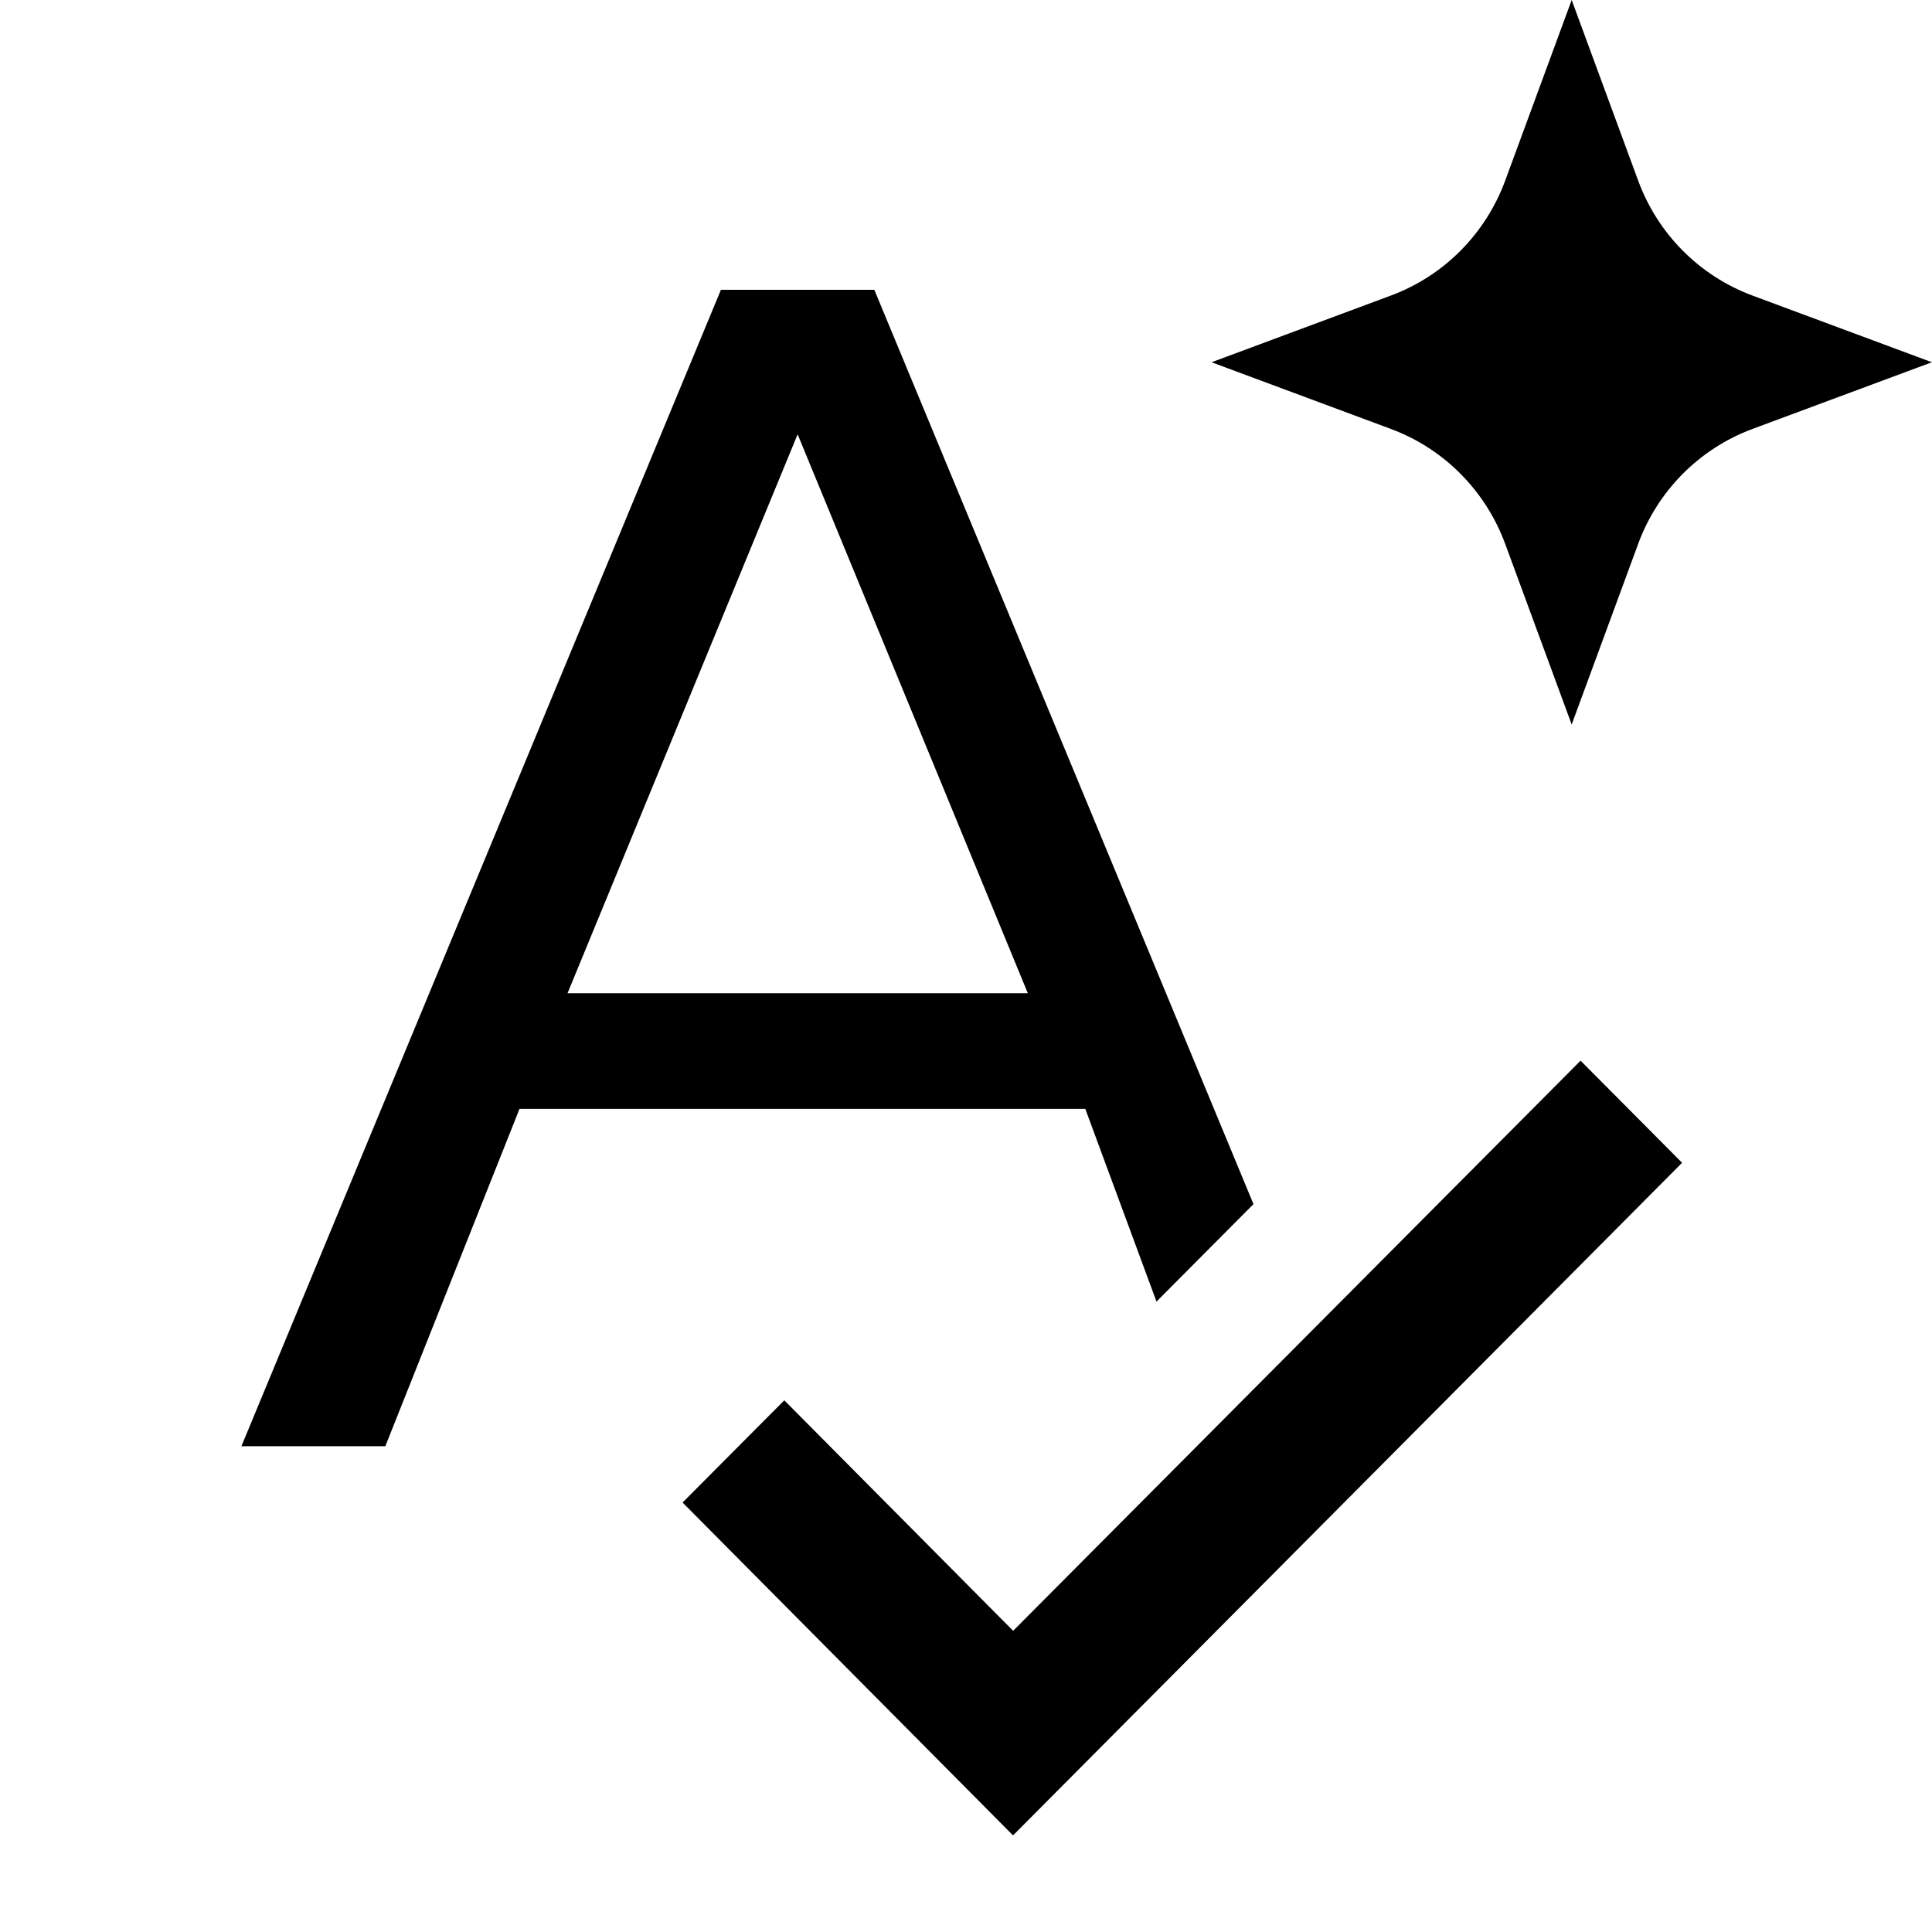
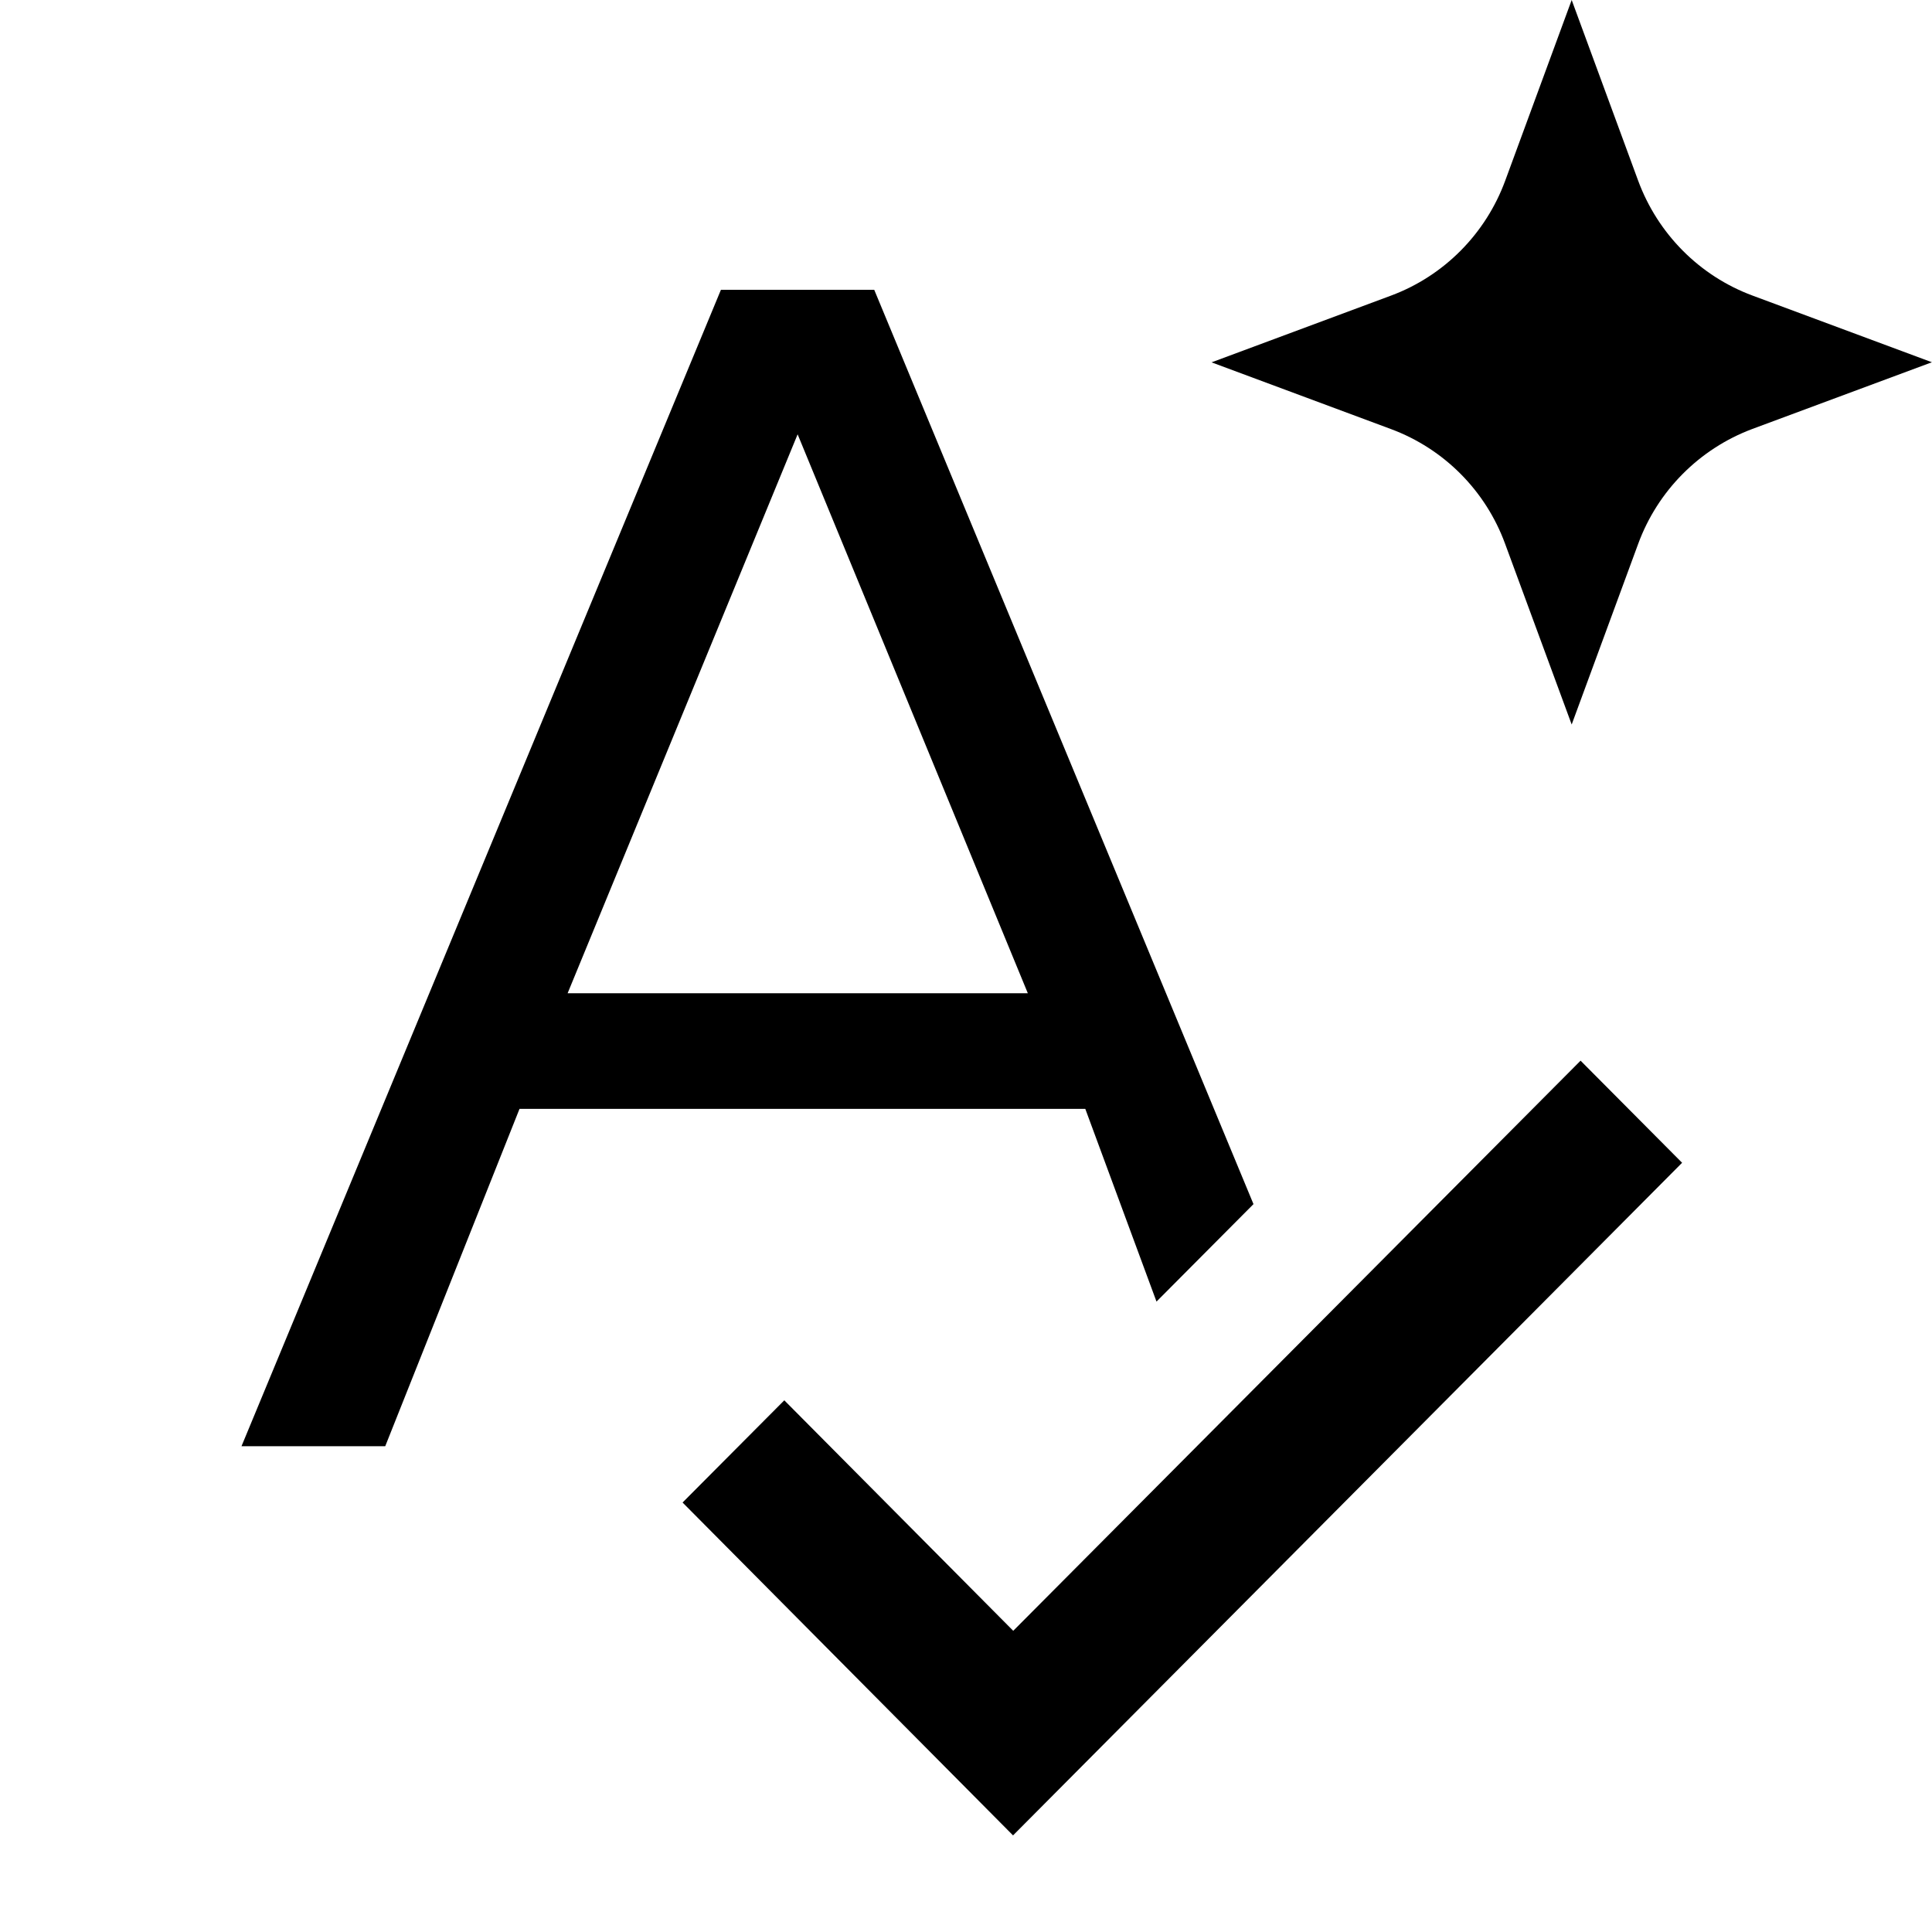
<svg xmlns="http://www.w3.org/2000/svg" viewBox="0 0 20 20">
-   <path d="M17.413 12.037L10.487 19L7.066 15.554L8.119 14.496L10.488 16.882L16.362 10.98L17.413 12.037Z" />
-   <path fill-rule="evenodd" clip-rule="evenodd" d="M12.976 12.465L11.972 13.474L11.235 11.479H5.378L3.989 14.971H2.499L7.463 3H9.051L12.976 12.465ZM5.875 10.282H10.64L8.257 4.496L5.875 10.282Z" />
-   <path d="M16.958 1.869C17.16 2.42 17.592 2.855 18.14 3.059L19.999 3.75L18.14 4.441C17.592 4.645 17.16 5.08 16.958 5.631L16.27 7.5L15.582 5.631C15.379 5.08 14.948 4.645 14.4 4.441L12.542 3.75L14.4 3.059C14.948 2.855 15.379 2.42 15.582 1.869L16.27 0L16.958 1.869Z" />
+   <path d="M17.413 12.037 10.487 19l-3.421-3.446 1.053-1.058 2.37 2.386 5.873-5.902z" />
+   <path fill-rule="evenodd" d="m12.976 12.465-1.004 1.009-.737-1.995H5.378l-1.39 3.492H2.5L7.463 3H9.05zm-7.1-2.183h4.764L8.257 4.496z" clip-rule="evenodd" />
+   <path d="M16.958 1.87c.203.55.634.985 1.182 1.189l1.859.691-1.86.691a2.01 2.01 0 0 0-1.181 1.19L16.27 7.5l-.689-1.87A2 2 0 0 0 14.4 4.442l-1.858-.691L14.4 3.06c.548-.204.98-.64 1.182-1.19L16.27 0z" />
</svg>
